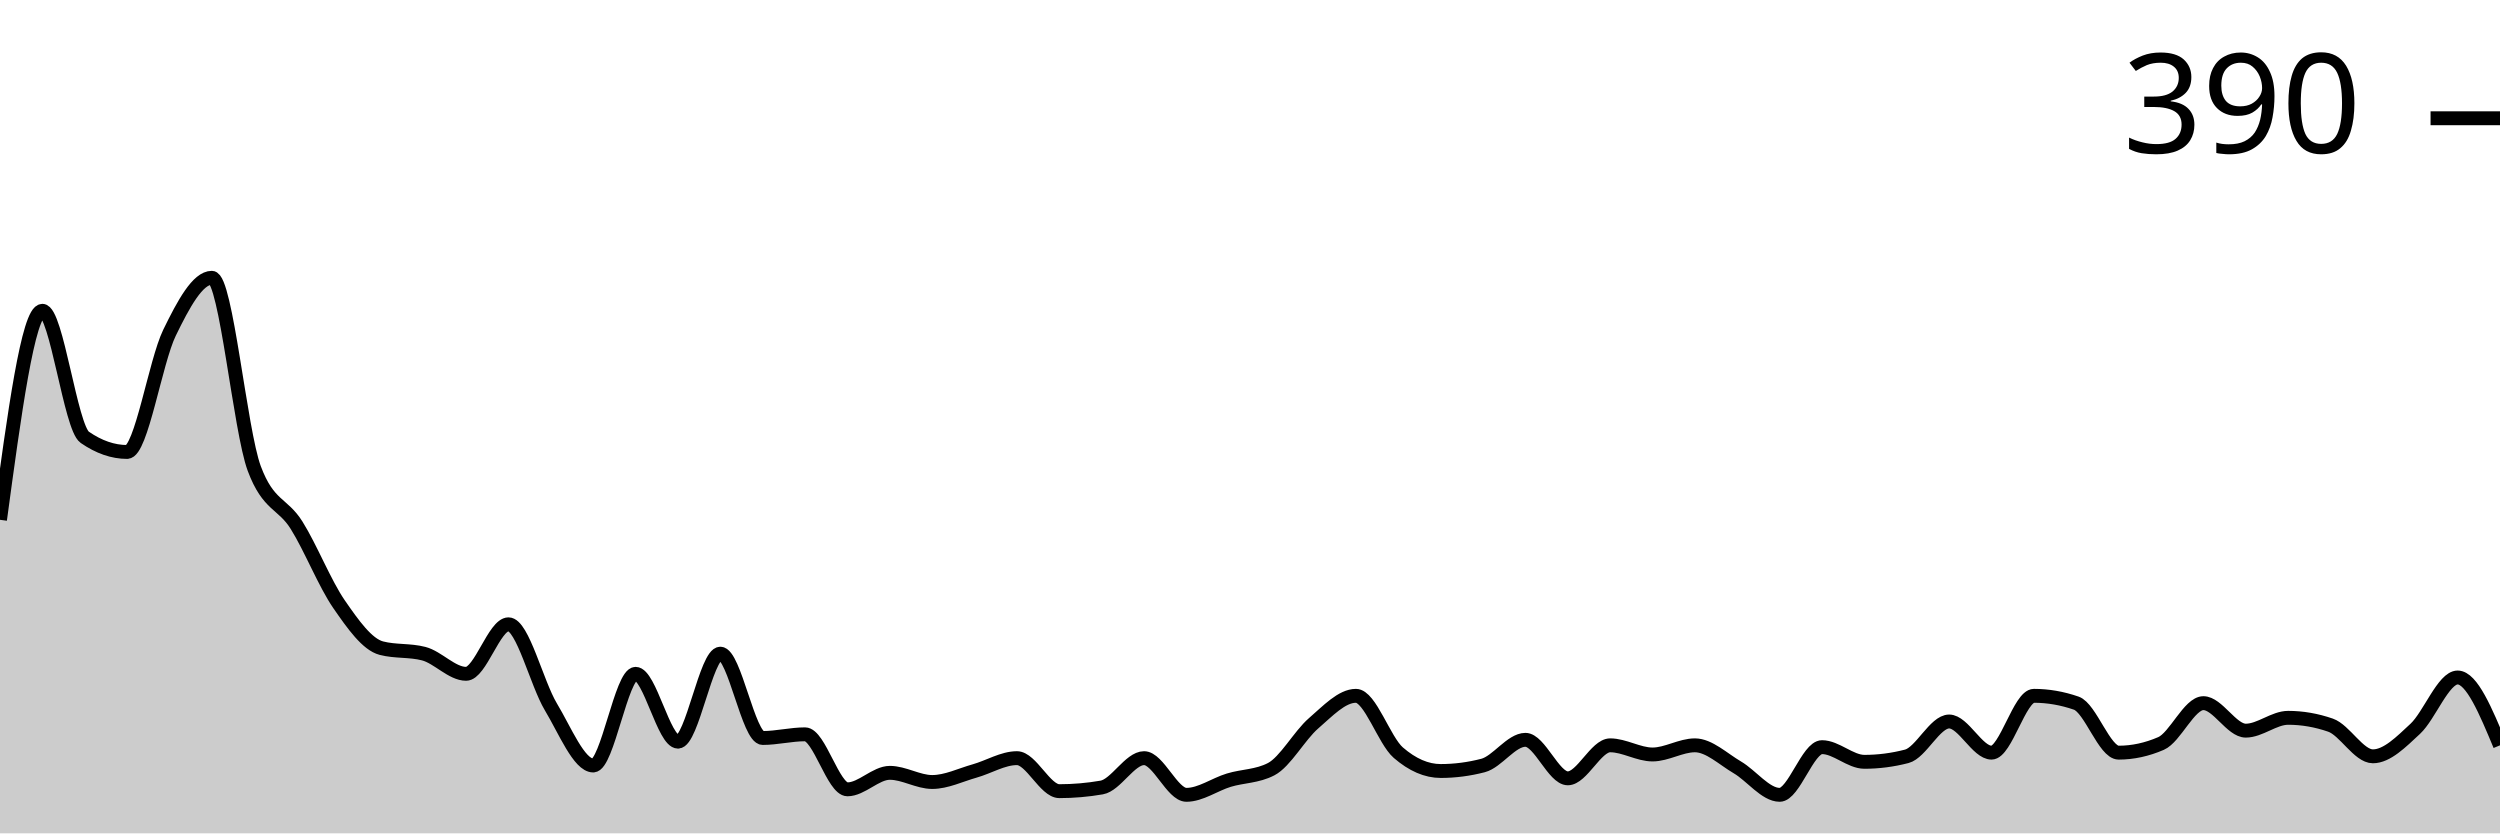
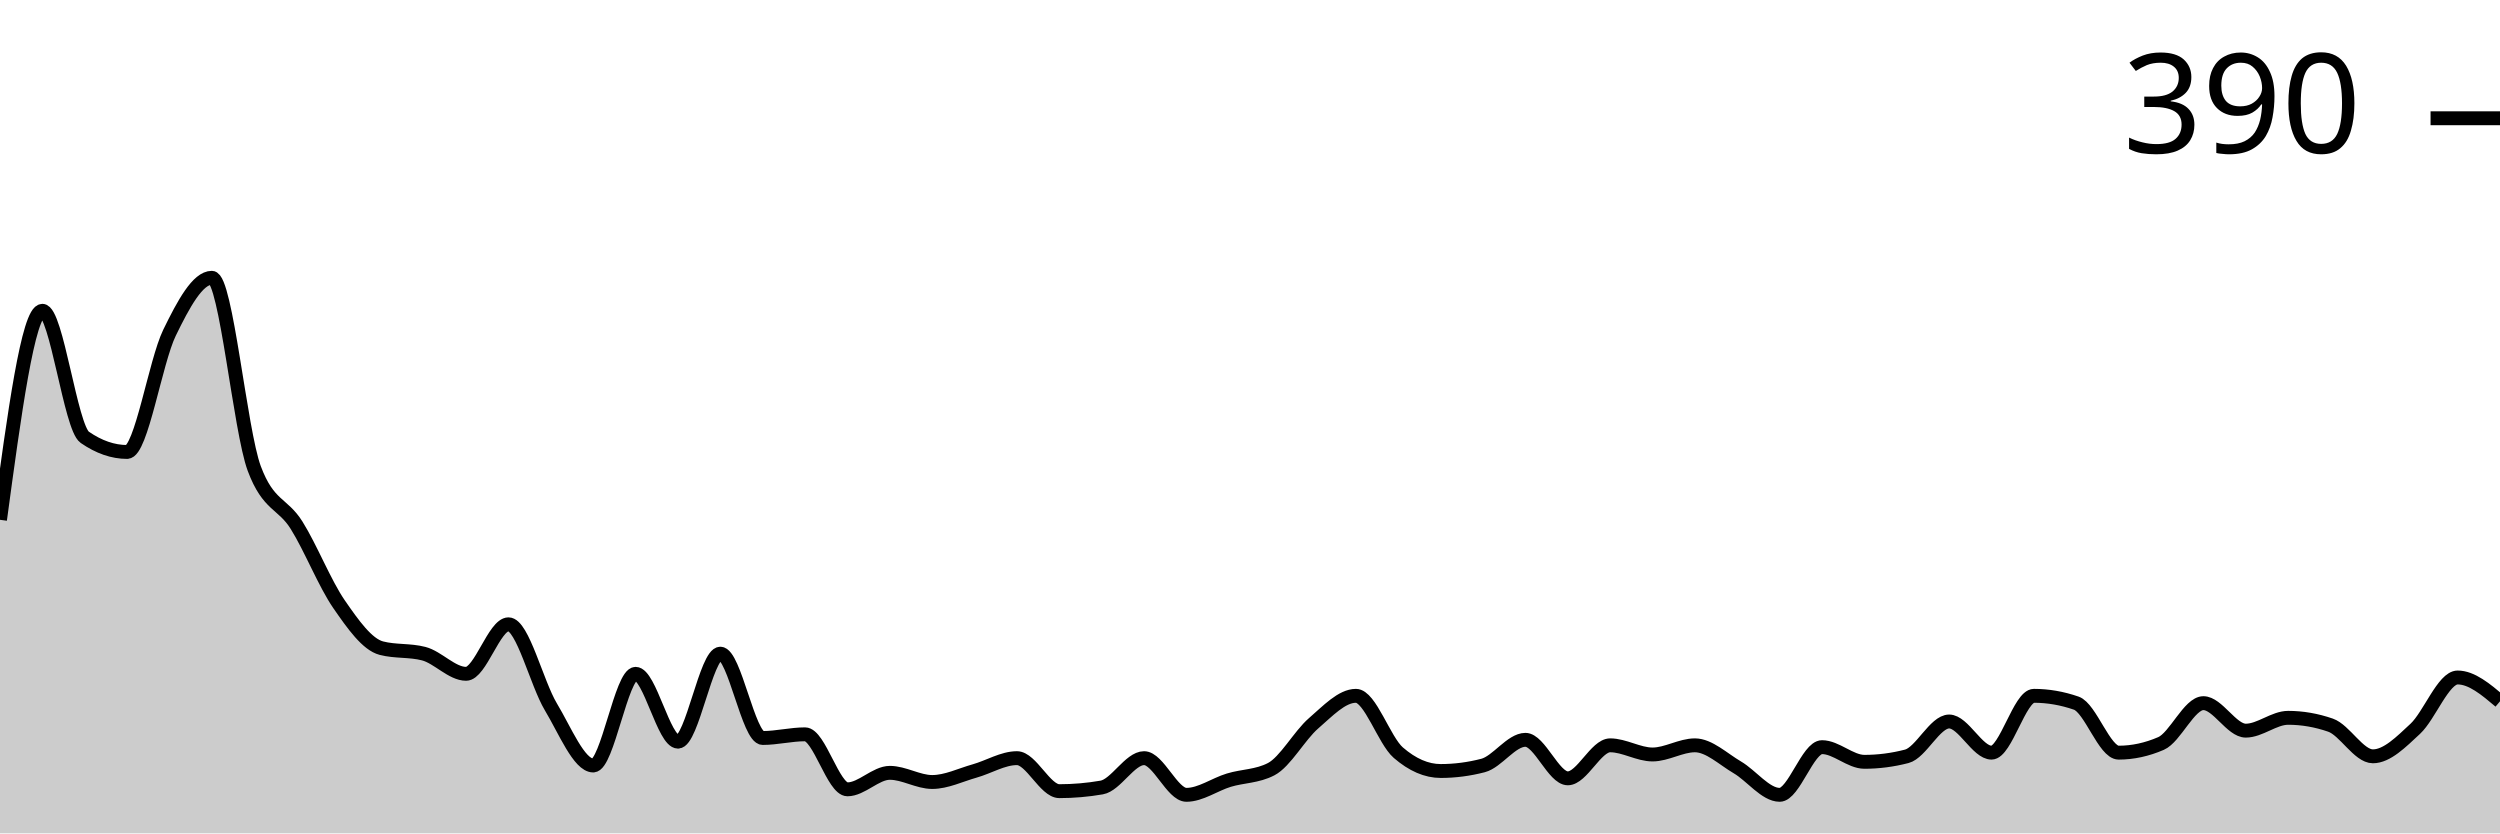
<svg xmlns="http://www.w3.org/2000/svg" viewBox="0 0 180 60">
  <g transform="translate(0,20)">
-     <path class="area" fill="rgba(0, 0, 0, 0.2)" d="M0,17.426C1.017,9.901,2.034,2.376,3.051,2.376C4.068,2.376,5.085,10.781,6.102,11.485C7.119,12.189,8.136,12.541,9.153,12.541C10.169,12.541,11.186,6.051,12.203,3.96C13.22,1.87,14.237,0,15.254,0C16.271,0,17.288,11.001,18.305,13.729C19.322,16.458,20.339,16.194,21.356,17.822C22.373,19.45,23.39,22.024,24.407,23.498C25.424,24.972,26.441,26.403,27.458,26.667C28.475,26.931,29.492,26.799,30.508,27.063C31.525,27.327,32.542,28.515,33.559,28.515C34.576,28.515,35.593,24.95,36.61,24.95C37.627,24.95,38.644,29.197,39.661,30.891C40.678,32.585,41.695,35.116,42.712,35.116C43.729,35.116,44.746,28.515,45.763,28.515C46.78,28.515,47.797,33.399,48.814,33.399C49.831,33.399,50.847,27.063,51.864,27.063C52.881,27.063,53.898,33.135,54.915,33.135C55.932,33.135,56.949,32.871,57.966,32.871C58.983,32.871,60,36.832,61.017,36.832C62.034,36.832,63.051,35.644,64.068,35.644C65.085,35.644,66.102,36.304,67.119,36.304C68.136,36.304,69.153,35.798,70.169,35.512C71.186,35.226,72.203,34.587,73.22,34.587C74.237,34.587,75.254,36.964,76.271,36.964C77.288,36.964,78.305,36.876,79.322,36.7C80.339,36.524,81.356,34.587,82.373,34.587C83.39,34.587,84.407,37.228,85.424,37.228C86.441,37.228,87.458,36.48,88.475,36.172C89.492,35.864,90.508,35.908,91.525,35.38C92.542,34.851,93.559,32.959,94.576,32.079C95.593,31.199,96.61,30.099,97.627,30.099C98.644,30.099,99.661,33.311,100.678,34.191C101.695,35.072,102.712,35.512,103.729,35.512C104.746,35.512,105.763,35.38,106.78,35.116C107.797,34.851,108.814,33.267,109.831,33.267C110.847,33.267,111.864,36.04,112.881,36.04C113.898,36.04,114.915,33.663,115.932,33.663C116.949,33.663,117.966,34.323,118.983,34.323C120,34.323,121.017,33.663,122.034,33.663C123.051,33.663,124.068,34.653,125.085,35.248C126.102,35.842,127.119,37.228,128.136,37.228C129.153,37.228,130.169,33.795,131.186,33.795C132.203,33.795,133.22,34.851,134.237,34.851C135.254,34.851,136.271,34.719,137.288,34.455C138.305,34.191,139.322,31.947,140.339,31.947C141.356,31.947,142.373,34.191,143.39,34.191C144.407,34.191,145.424,30.099,146.441,30.099C147.458,30.099,148.475,30.275,149.492,30.627C150.508,30.979,151.525,34.191,152.542,34.191C153.559,34.191,154.576,33.971,155.593,33.531C156.61,33.091,157.627,30.627,158.644,30.627C159.661,30.627,160.678,32.607,161.695,32.607C162.712,32.607,163.729,31.683,164.746,31.683C165.763,31.683,166.78,31.859,167.797,32.211C168.814,32.563,169.831,34.455,170.847,34.455C171.864,34.455,172.881,33.421,173.898,32.475C174.915,31.529,175.932,28.779,176.949,28.779C177.966,28.779,178.983,31.221,180,33.663L180,40C178.983,40,177.966,40,176.949,40C175.932,40,174.915,40,173.898,40C172.881,40,171.864,40,170.847,40C169.831,40,168.814,40,167.797,40C166.78,40,165.763,40,164.746,40C163.729,40,162.712,40,161.695,40C160.678,40,159.661,40,158.644,40C157.627,40,156.61,40,155.593,40C154.576,40,153.559,40,152.542,40C151.525,40,150.508,40,149.492,40C148.475,40,147.458,40,146.441,40C145.424,40,144.407,40,143.39,40C142.373,40,141.356,40,140.339,40C139.322,40,138.305,40,137.288,40C136.271,40,135.254,40,134.237,40C133.22,40,132.203,40,131.186,40C130.169,40,129.153,40,128.136,40C127.119,40,126.102,40,125.085,40C124.068,40,123.051,40,122.034,40C121.017,40,120,40,118.983,40C117.966,40,116.949,40,115.932,40C114.915,40,113.898,40,112.881,40C111.864,40,110.847,40,109.831,40C108.814,40,107.797,40,106.78,40C105.763,40,104.746,40,103.729,40C102.712,40,101.695,40,100.678,40C99.661,40,98.644,40,97.627,40C96.61,40,95.593,40,94.576,40C93.559,40,92.542,40,91.525,40C90.508,40,89.492,40,88.475,40C87.458,40,86.441,40,85.424,40C84.407,40,83.39,40,82.373,40C81.356,40,80.339,40,79.322,40C78.305,40,77.288,40,76.271,40C75.254,40,74.237,40,73.22,40C72.203,40,71.186,40,70.169,40C69.153,40,68.136,40,67.119,40C66.102,40,65.085,40,64.068,40C63.051,40,62.034,40,61.017,40C60,40,58.983,40,57.966,40C56.949,40,55.932,40,54.915,40C53.898,40,52.881,40,51.864,40C50.847,40,49.831,40,48.814,40C47.797,40,46.78,40,45.763,40C44.746,40,43.729,40,42.712,40C41.695,40,40.678,40,39.661,40C38.644,40,37.627,40,36.61,40C35.593,40,34.576,40,33.559,40C32.542,40,31.525,40,30.508,40C29.492,40,28.475,40,27.458,40C26.441,40,25.424,40,24.407,40C23.39,40,22.373,40,21.356,40C20.339,40,19.322,40,18.305,40C17.288,40,16.271,40,15.254,40C14.237,40,13.22,40,12.203,40C11.186,40,10.169,40,9.153,40C8.136,40,7.119,40,6.102,40C5.085,40,4.068,40,3.051,40C2.034,40,1.017,40,0,40Z" />
-     <path class="line" stroke="black" fill="none" d="M0,17.426C1.017,9.901,2.034,2.376,3.051,2.376C4.068,2.376,5.085,10.781,6.102,11.485C7.119,12.189,8.136,12.541,9.153,12.541C10.169,12.541,11.186,6.051,12.203,3.96C13.22,1.87,14.237,0,15.254,0C16.271,0,17.288,11.001,18.305,13.729C19.322,16.458,20.339,16.194,21.356,17.822C22.373,19.45,23.39,22.024,24.407,23.498C25.424,24.972,26.441,26.403,27.458,26.667C28.475,26.931,29.492,26.799,30.508,27.063C31.525,27.327,32.542,28.515,33.559,28.515C34.576,28.515,35.593,24.95,36.61,24.95C37.627,24.95,38.644,29.197,39.661,30.891C40.678,32.585,41.695,35.116,42.712,35.116C43.729,35.116,44.746,28.515,45.763,28.515C46.78,28.515,47.797,33.399,48.814,33.399C49.831,33.399,50.847,27.063,51.864,27.063C52.881,27.063,53.898,33.135,54.915,33.135C55.932,33.135,56.949,32.871,57.966,32.871C58.983,32.871,60,36.832,61.017,36.832C62.034,36.832,63.051,35.644,64.068,35.644C65.085,35.644,66.102,36.304,67.119,36.304C68.136,36.304,69.153,35.798,70.169,35.512C71.186,35.226,72.203,34.587,73.22,34.587C74.237,34.587,75.254,36.964,76.271,36.964C77.288,36.964,78.305,36.876,79.322,36.7C80.339,36.524,81.356,34.587,82.373,34.587C83.39,34.587,84.407,37.228,85.424,37.228C86.441,37.228,87.458,36.48,88.475,36.172C89.492,35.864,90.508,35.908,91.525,35.38C92.542,34.851,93.559,32.959,94.576,32.079C95.593,31.199,96.61,30.099,97.627,30.099C98.644,30.099,99.661,33.311,100.678,34.191C101.695,35.072,102.712,35.512,103.729,35.512C104.746,35.512,105.763,35.38,106.78,35.116C107.797,34.851,108.814,33.267,109.831,33.267C110.847,33.267,111.864,36.04,112.881,36.04C113.898,36.04,114.915,33.663,115.932,33.663C116.949,33.663,117.966,34.323,118.983,34.323C120,34.323,121.017,33.663,122.034,33.663C123.051,33.663,124.068,34.653,125.085,35.248C126.102,35.842,127.119,37.228,128.136,37.228C129.153,37.228,130.169,33.795,131.186,33.795C132.203,33.795,133.22,34.851,134.237,34.851C135.254,34.851,136.271,34.719,137.288,34.455C138.305,34.191,139.322,31.947,140.339,31.947C141.356,31.947,142.373,34.191,143.39,34.191C144.407,34.191,145.424,30.099,146.441,30.099C147.458,30.099,148.475,30.275,149.492,30.627C150.508,30.979,151.525,34.191,152.542,34.191C153.559,34.191,154.576,33.971,155.593,33.531C156.61,33.091,157.627,30.627,158.644,30.627C159.661,30.627,160.678,32.607,161.695,32.607C162.712,32.607,163.729,31.683,164.746,31.683C165.763,31.683,166.78,31.859,167.797,32.211C168.814,32.563,169.831,34.455,170.847,34.455C171.864,34.455,172.881,33.421,173.898,32.475C174.915,31.529,175.932,28.779,176.949,28.779C177.966,28.779,178.983,31.221,180,33.663" />
+     <path class="area" fill="rgba(0, 0, 0, 0.2)" d="M0,17.426C1.017,9.901,2.034,2.376,3.051,2.376C4.068,2.376,5.085,10.781,6.102,11.485C7.119,12.189,8.136,12.541,9.153,12.541C10.169,12.541,11.186,6.051,12.203,3.96C13.22,1.87,14.237,0,15.254,0C16.271,0,17.288,11.001,18.305,13.729C19.322,16.458,20.339,16.194,21.356,17.822C22.373,19.45,23.39,22.024,24.407,23.498C25.424,24.972,26.441,26.403,27.458,26.667C28.475,26.931,29.492,26.799,30.508,27.063C31.525,27.327,32.542,28.515,33.559,28.515C34.576,28.515,35.593,24.95,36.61,24.95C37.627,24.95,38.644,29.197,39.661,30.891C40.678,32.585,41.695,35.116,42.712,35.116C43.729,35.116,44.746,28.515,45.763,28.515C46.78,28.515,47.797,33.399,48.814,33.399C49.831,33.399,50.847,27.063,51.864,27.063C52.881,27.063,53.898,33.135,54.915,33.135C55.932,33.135,56.949,32.871,57.966,32.871C58.983,32.871,60,36.832,61.017,36.832C62.034,36.832,63.051,35.644,64.068,35.644C65.085,35.644,66.102,36.304,67.119,36.304C68.136,36.304,69.153,35.798,70.169,35.512C71.186,35.226,72.203,34.587,73.22,34.587C74.237,34.587,75.254,36.964,76.271,36.964C77.288,36.964,78.305,36.876,79.322,36.7C80.339,36.524,81.356,34.587,82.373,34.587C83.39,34.587,84.407,37.228,85.424,37.228C86.441,37.228,87.458,36.48,88.475,36.172C89.492,35.864,90.508,35.908,91.525,35.38C92.542,34.851,93.559,32.959,94.576,32.079C95.593,31.199,96.61,30.099,97.627,30.099C98.644,30.099,99.661,33.311,100.678,34.191C101.695,35.072,102.712,35.512,103.729,35.512C104.746,35.512,105.763,35.38,106.78,35.116C107.797,34.851,108.814,33.267,109.831,33.267C110.847,33.267,111.864,36.04,112.881,36.04C113.898,36.04,114.915,33.663,115.932,33.663C116.949,33.663,117.966,34.323,118.983,34.323C120,34.323,121.017,33.663,122.034,33.663C123.051,33.663,124.068,34.653,125.085,35.248C126.102,35.842,127.119,37.228,128.136,37.228C129.153,37.228,130.169,33.795,131.186,33.795C132.203,33.795,133.22,34.851,134.237,34.851C135.254,34.851,136.271,34.719,137.288,34.455C138.305,34.191,139.322,31.947,140.339,31.947C141.356,31.947,142.373,34.191,143.39,34.191C144.407,34.191,145.424,30.099,146.441,30.099C147.458,30.099,148.475,30.275,149.492,30.627C150.508,30.979,151.525,34.191,152.542,34.191C153.559,34.191,154.576,33.971,155.593,33.531C156.61,33.091,157.627,30.627,158.644,30.627C159.661,30.627,160.678,32.607,161.695,32.607C162.712,32.607,163.729,31.683,164.746,31.683C165.763,31.683,166.78,31.859,167.797,32.211C168.814,32.563,169.831,34.455,170.847,34.455C171.864,34.455,172.881,33.421,173.898,32.475C174.915,31.529,175.932,28.779,176.949,28.779C177.966,28.779,178.983,29.637,180,30.495L180,40C178.983,40,177.966,40,176.949,40C175.932,40,174.915,40,173.898,40C172.881,40,171.864,40,170.847,40C169.831,40,168.814,40,167.797,40C166.78,40,165.763,40,164.746,40C163.729,40,162.712,40,161.695,40C160.678,40,159.661,40,158.644,40C157.627,40,156.61,40,155.593,40C154.576,40,153.559,40,152.542,40C151.525,40,150.508,40,149.492,40C148.475,40,147.458,40,146.441,40C145.424,40,144.407,40,143.39,40C142.373,40,141.356,40,140.339,40C139.322,40,138.305,40,137.288,40C136.271,40,135.254,40,134.237,40C133.22,40,132.203,40,131.186,40C130.169,40,129.153,40,128.136,40C127.119,40,126.102,40,125.085,40C124.068,40,123.051,40,122.034,40C121.017,40,120,40,118.983,40C117.966,40,116.949,40,115.932,40C114.915,40,113.898,40,112.881,40C111.864,40,110.847,40,109.831,40C108.814,40,107.797,40,106.78,40C105.763,40,104.746,40,103.729,40C102.712,40,101.695,40,100.678,40C99.661,40,98.644,40,97.627,40C96.61,40,95.593,40,94.576,40C93.559,40,92.542,40,91.525,40C90.508,40,89.492,40,88.475,40C87.458,40,86.441,40,85.424,40C84.407,40,83.39,40,82.373,40C81.356,40,80.339,40,79.322,40C78.305,40,77.288,40,76.271,40C75.254,40,74.237,40,73.22,40C72.203,40,71.186,40,70.169,40C69.153,40,68.136,40,67.119,40C66.102,40,65.085,40,64.068,40C63.051,40,62.034,40,61.017,40C60,40,58.983,40,57.966,40C56.949,40,55.932,40,54.915,40C53.898,40,52.881,40,51.864,40C50.847,40,49.831,40,48.814,40C47.797,40,46.78,40,45.763,40C44.746,40,43.729,40,42.712,40C41.695,40,40.678,40,39.661,40C38.644,40,37.627,40,36.61,40C35.593,40,34.576,40,33.559,40C32.542,40,31.525,40,30.508,40C29.492,40,28.475,40,27.458,40C26.441,40,25.424,40,24.407,40C23.39,40,22.373,40,21.356,40C20.339,40,19.322,40,18.305,40C17.288,40,16.271,40,15.254,40C14.237,40,13.22,40,12.203,40C11.186,40,10.169,40,9.153,40C8.136,40,7.119,40,6.102,40C5.085,40,4.068,40,3.051,40C2.034,40,1.017,40,0,40Z" />
+     <path class="line" stroke="black" fill="none" d="M0,17.426C1.017,9.901,2.034,2.376,3.051,2.376C4.068,2.376,5.085,10.781,6.102,11.485C7.119,12.189,8.136,12.541,9.153,12.541C10.169,12.541,11.186,6.051,12.203,3.96C13.22,1.87,14.237,0,15.254,0C16.271,0,17.288,11.001,18.305,13.729C19.322,16.458,20.339,16.194,21.356,17.822C22.373,19.45,23.39,22.024,24.407,23.498C25.424,24.972,26.441,26.403,27.458,26.667C28.475,26.931,29.492,26.799,30.508,27.063C31.525,27.327,32.542,28.515,33.559,28.515C34.576,28.515,35.593,24.95,36.61,24.95C37.627,24.95,38.644,29.197,39.661,30.891C40.678,32.585,41.695,35.116,42.712,35.116C43.729,35.116,44.746,28.515,45.763,28.515C46.78,28.515,47.797,33.399,48.814,33.399C49.831,33.399,50.847,27.063,51.864,27.063C52.881,27.063,53.898,33.135,54.915,33.135C55.932,33.135,56.949,32.871,57.966,32.871C58.983,32.871,60,36.832,61.017,36.832C62.034,36.832,63.051,35.644,64.068,35.644C65.085,35.644,66.102,36.304,67.119,36.304C68.136,36.304,69.153,35.798,70.169,35.512C71.186,35.226,72.203,34.587,73.22,34.587C74.237,34.587,75.254,36.964,76.271,36.964C77.288,36.964,78.305,36.876,79.322,36.7C80.339,36.524,81.356,34.587,82.373,34.587C83.39,34.587,84.407,37.228,85.424,37.228C86.441,37.228,87.458,36.48,88.475,36.172C89.492,35.864,90.508,35.908,91.525,35.38C92.542,34.851,93.559,32.959,94.576,32.079C95.593,31.199,96.61,30.099,97.627,30.099C98.644,30.099,99.661,33.311,100.678,34.191C101.695,35.072,102.712,35.512,103.729,35.512C104.746,35.512,105.763,35.38,106.78,35.116C107.797,34.851,108.814,33.267,109.831,33.267C110.847,33.267,111.864,36.04,112.881,36.04C113.898,36.04,114.915,33.663,115.932,33.663C116.949,33.663,117.966,34.323,118.983,34.323C120,34.323,121.017,33.663,122.034,33.663C123.051,33.663,124.068,34.653,125.085,35.248C126.102,35.842,127.119,37.228,128.136,37.228C129.153,37.228,130.169,33.795,131.186,33.795C132.203,33.795,133.22,34.851,134.237,34.851C135.254,34.851,136.271,34.719,137.288,34.455C138.305,34.191,139.322,31.947,140.339,31.947C141.356,31.947,142.373,34.191,143.39,34.191C144.407,34.191,145.424,30.099,146.441,30.099C147.458,30.099,148.475,30.275,149.492,30.627C150.508,30.979,151.525,34.191,152.542,34.191C153.559,34.191,154.576,33.971,155.593,33.531C156.61,33.091,157.627,30.627,158.644,30.627C159.661,30.627,160.678,32.607,161.695,32.607C162.712,32.607,163.729,31.683,164.746,31.683C165.763,31.683,166.78,31.859,167.797,32.211C168.814,32.563,169.831,34.455,170.847,34.455C171.864,34.455,172.881,33.421,173.898,32.475C174.915,31.529,175.932,28.779,176.949,28.779C177.966,28.779,178.983,29.637,180,30.495" />
    <path class="axis-ceiling" stroke-width="1" stroke="black" fill="none" d="M175,-11.485L180,-11.485" />
    <text class="axis-ceiling-label" font-family="sans-serif" text-anchor="end" font-size="10px" x="170" y="-8.985">390</text>
  </g>
</svg>
